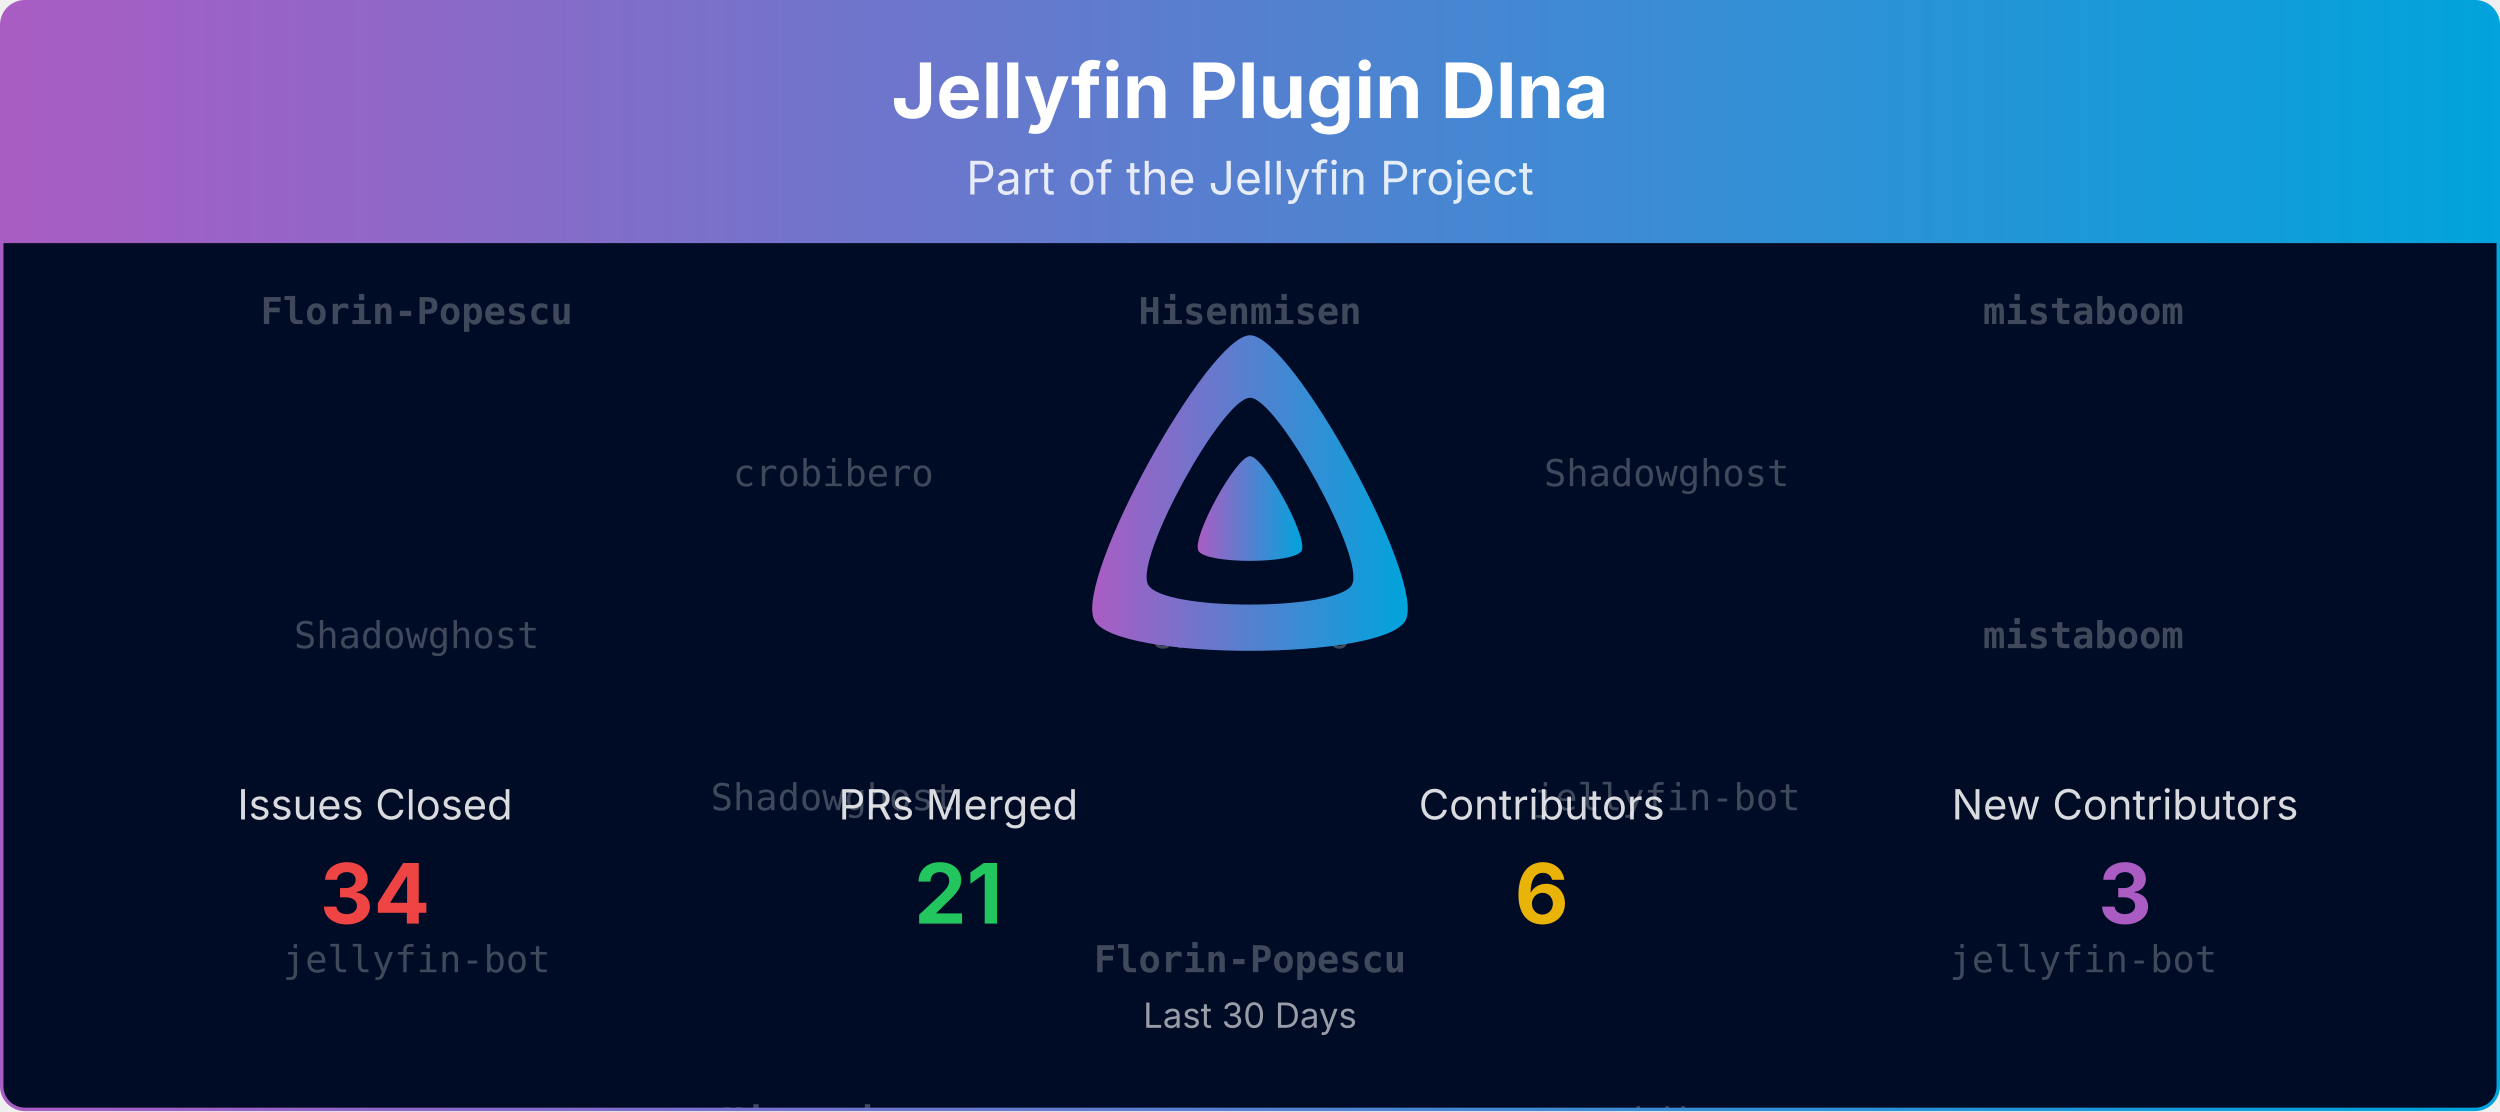
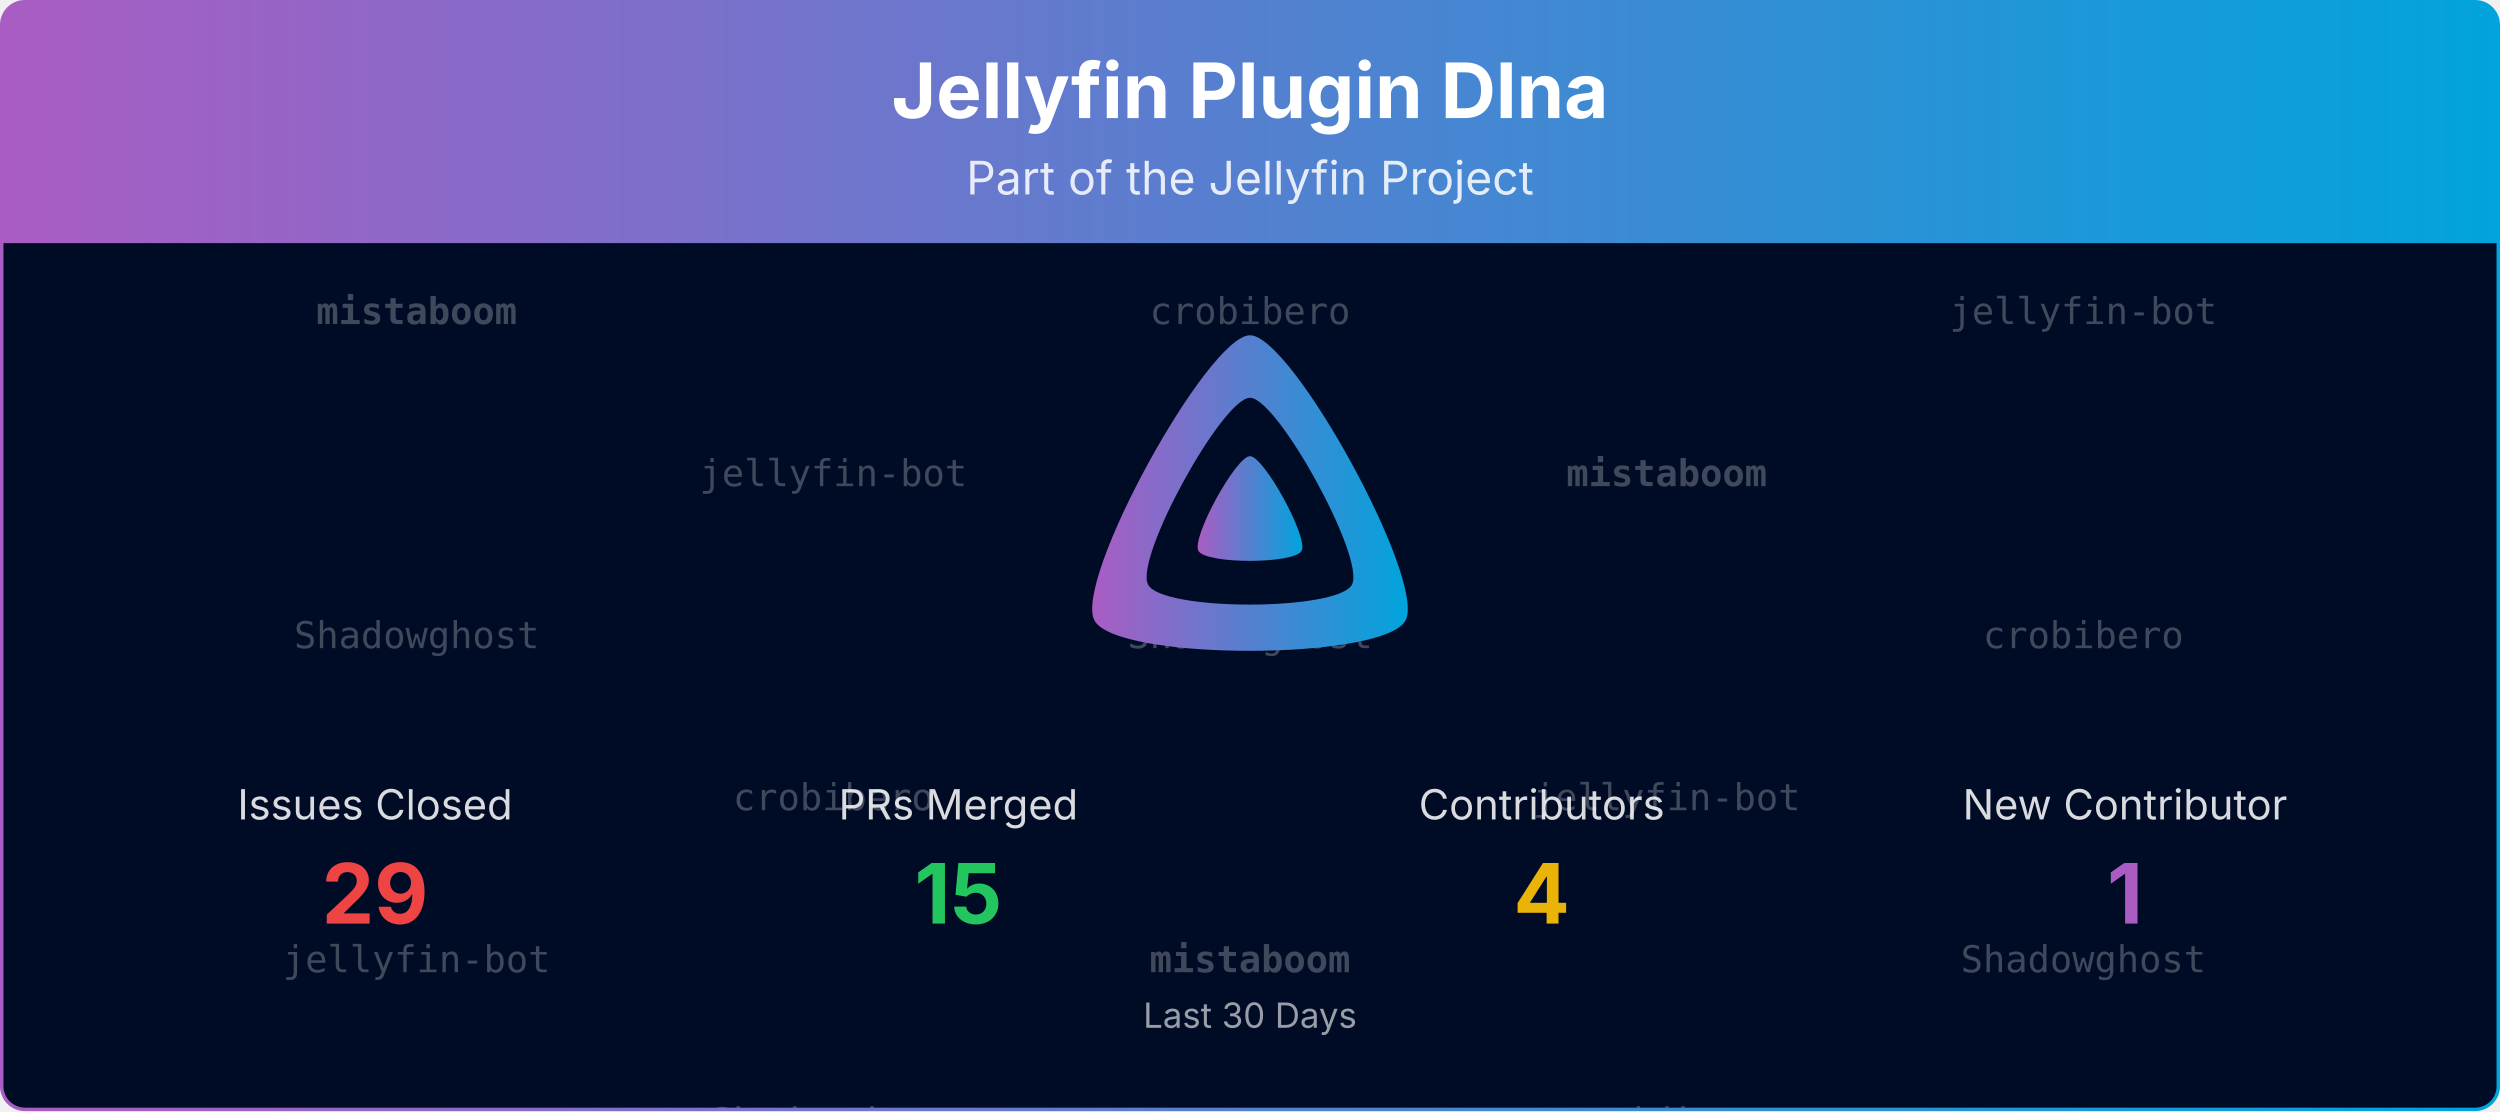
<svg xmlns="http://www.w3.org/2000/svg" viewBox="0 0 1080 480" width="100%" role="img" aria-label="Jellyfin Plugin Dlna">
  <defs>
    <linearGradient id="banner-jellyfin-plugin-dlna-grad" x1="0" y1="0" x2="1" y2="0">
      <stop offset="0%" stop-color="#AA5CC3" />
      <stop offset="100%" stop-color="#00A4DC" />
    </linearGradient>
    <clipPath id="banner-jellyfin-plugin-dlna-grad-clip">
      <rect x="0.75" y="0.75" width="1078.5" height="478.5" rx="10" ry="10" />
    </clipPath>
  </defs>
  <defs>
    <clipPath id="banner-jellyfin-plugin-dlna-grad-rain-clip">
      <rect x="0.75" y="105" width="1078.5" height="374.25" />
    </clipPath>
  </defs>
  <g clip-path="url(#banner-jellyfin-plugin-dlna-grad-clip)">
    <path d="M0.75,10.75 A10.0,10.0 0 0 1 10.75,0.75 L1069.25,0.75 A10.0,10.0 0 0 1 1079.25,10.75 L1079.25,105.00 L0.75,105.00 Z" fill="url(#banner-jellyfin-plugin-dlna-grad)" />
    <text x="540.0" y="51" text-anchor="middle" font-size="33" font-weight="700" font-family="Plus Jakarta Sans, system-ui, -apple-system, Segoe UI, sans-serif" fill="#ffffff">Jellyfin Plugin Dlna</text>
    <text x="540.0" y="84" text-anchor="middle" font-size="20" font-family="Plus Jakarta Sans, system-ui, -apple-system, Segoe UI, sans-serif" fill="#ffffff" opacity="0.85">Part of the Jellyfin Project</text>
    <rect x="0.75" y="105" width="1078.5" height="374.25" fill="#000b25" />
    <g opacity="0.25" clip-path="url(#banner-jellyfin-plugin-dlna-grad-rain-clip)" font-family="ui-monospace, SFMono-Regular, Menlo, Consolas, monospace" font-size="16" fill="#ffffff" text-anchor="middle">
      <g transform="translate(180.00,105)">
        <g>
          <animateTransform attributeName="transform" type="translate" values="0,-420;0,0" dur="10.00s" begin="-0.00s" repeatCount="indefinite" />
-           <text y="35.0" font-weight="700">Florin-Popescu</text>
+           <text y="35.0" font-weight="700">mistaboom</text>
          <text y="175.0">Shadowghost</text>
          <text y="315.0">jellyfin-bot</text>
-           <text y="455.0" font-weight="700">Florin-Popescu</text>
+           <text y="455.0" font-weight="700">mistaboom</text>
          <text y="595.0">Shadowghost</text>
          <text y="735.0">jellyfin-bot</text>
        </g>
      </g>
      <g transform="translate(540.00,105)">
        <g>
          <animateTransform attributeName="transform" type="translate" values="0,-420;0,0" dur="10.00s" begin="-1.91s" repeatCount="indefinite" />
-           <text y="35.0" font-weight="700">Hisenmisen</text>
-           <text y="175.0">crobibero</text>
-           <text y="315.0" font-weight="700">Florin-Popescu</text>
-           <text y="455.0" font-weight="700">Hisenmisen</text>
-           <text y="595.0">crobibero</text>
-           <text y="735.0" font-weight="700">Florin-Popescu</text>
+           <text y="35.0">crobibero</text>
+           <text y="175.0">Shadowghost</text>
+           <text y="315.0" font-weight="700">mistaboom</text>
+           <text y="455.0">crobibero</text>
+           <text y="595.0">Shadowghost</text>
+           <text y="735.0" font-weight="700">mistaboom</text>
        </g>
      </g>
      <g transform="translate(900.00,105)">
        <g>
          <animateTransform attributeName="transform" type="translate" values="0,-420;0,0" dur="10.00s" begin="-3.82s" repeatCount="indefinite" />
-           <text y="35.0" font-weight="700">mistaboom</text>
-           <text y="175.0" font-weight="700">mistaboom</text>
-           <text y="315.0">jellyfin-bot</text>
-           <text y="455.0" font-weight="700">mistaboom</text>
-           <text y="595.0" font-weight="700">mistaboom</text>
-           <text y="735.0">jellyfin-bot</text>
+           <text y="35.0">jellyfin-bot</text>
+           <text y="175.0">crobibero</text>
+           <text y="315.0">Shadowghost</text>
+           <text y="455.0">jellyfin-bot</text>
+           <text y="595.0">crobibero</text>
+           <text y="735.0">Shadowghost</text>
        </g>
      </g>
      <g transform="translate(360.00,105)">
        <g>
          <animateTransform attributeName="transform" type="translate" values="0,-420;0,0" dur="10.00s" begin="-5.73s" repeatCount="indefinite" />
-           <text y="105.0">crobibero</text>
-           <text y="245.0">Shadowghost</text>
-           <text y="385.0" font-weight="700">Hisenmisen</text>
-           <text y="525.0">crobibero</text>
-           <text y="665.0">Shadowghost</text>
-           <text y="805.0" font-weight="700">Hisenmisen</text>
+           <text y="105.0">jellyfin-bot</text>
+           <text y="245.0">crobibero</text>
+           <text y="385.0">Shadowghost</text>
+           <text y="525.0">jellyfin-bot</text>
+           <text y="665.0">crobibero</text>
+           <text y="805.0">Shadowghost</text>
        </g>
      </g>
      <g transform="translate(720.00,105)">
        <g>
          <animateTransform attributeName="transform" type="translate" values="0,-420;0,0" dur="10.00s" begin="-7.64s" repeatCount="indefinite" />
-           <text y="105.0">Shadowghost</text>
+           <text y="105.0" font-weight="700">mistaboom</text>
          <text y="245.0">jellyfin-bot</text>
          <text y="385.0">crobibero</text>
-           <text y="525.0">Shadowghost</text>
+           <text y="525.0" font-weight="700">mistaboom</text>
          <text y="665.0">jellyfin-bot</text>
          <text y="805.0">crobibero</text>
        </g>
      </g>
    </g>
    <g transform="translate(465.00,138.00) scale(0.29297)">
      <path fill="url(#banner-jellyfin-plugin-dlna-grad)" fill-rule="evenodd" d="M256,23.3c-61.6,0-259.8,359.4-229.6,420.1s429.3,60,459.2,0S317.6,23.3,256,23.3zM406.5,390.8c-19.6,39.3-281.1,39.8-300.9,0s110.1-275.3,150.4-275.3S426.1,351.4,406.5,390.8z" />
      <path fill="url(#banner-jellyfin-plugin-dlna-grad)" d="M256,201.6c-20.4,0-86.2,119.3-76.2,139.4s142.5,19.9,152.4,0S276.5,201.6,256,201.6z" />
    </g>
    <text x="162.0" y="354.0" text-anchor="middle" font-size="18" font-family="Plus Jakarta Sans, system-ui, -apple-system, Segoe UI, sans-serif" fill="#ffffff" opacity="0.85">Issues Closed</text>
-     <text x="162.0" y="399.0" text-anchor="middle" font-size="36" font-weight="700" font-family="Plus Jakarta Sans, system-ui, -apple-system, Segoe UI, sans-serif" fill="#ef4444">34</text>
+     <text x="162.0" y="399.0" text-anchor="middle" font-size="36" font-weight="700" font-family="Plus Jakarta Sans, system-ui, -apple-system, Segoe UI, sans-serif" fill="#ef4444">29</text>
    <text x="414.0" y="354.0" text-anchor="middle" font-size="18" font-family="Plus Jakarta Sans, system-ui, -apple-system, Segoe UI, sans-serif" fill="#ffffff" opacity="0.85">PRs Merged</text>
-     <text x="414.0" y="399.0" text-anchor="middle" font-size="36" font-weight="700" font-family="Plus Jakarta Sans, system-ui, -apple-system, Segoe UI, sans-serif" fill="#22c55e">21</text>
+     <text x="414.0" y="399.0" text-anchor="middle" font-size="36" font-weight="700" font-family="Plus Jakarta Sans, system-ui, -apple-system, Segoe UI, sans-serif" fill="#22c55e">15</text>
    <text x="666.0" y="354.0" text-anchor="middle" font-size="18" font-family="Plus Jakarta Sans, system-ui, -apple-system, Segoe UI, sans-serif" fill="#ffffff" opacity="0.85">Contributors</text>
-     <text x="666.0" y="399.0" text-anchor="middle" font-size="36" font-weight="700" font-family="Plus Jakarta Sans, system-ui, -apple-system, Segoe UI, sans-serif" fill="#eab308">6</text>
-     <text x="918.0" y="354.0" text-anchor="middle" font-size="18" font-family="Plus Jakarta Sans, system-ui, -apple-system, Segoe UI, sans-serif" fill="#ffffff" opacity="0.85">New Contributors</text>
-     <text x="918.0" y="399.0" text-anchor="middle" font-size="36" font-weight="700" font-family="Plus Jakarta Sans, system-ui, -apple-system, Segoe UI, sans-serif" fill="#AA5CC3">3</text>
+     <text x="666.0" y="399.0" text-anchor="middle" font-size="36" font-weight="700" font-family="Plus Jakarta Sans, system-ui, -apple-system, Segoe UI, sans-serif" fill="#eab308">4</text>
+     <text x="918.0" y="354.0" text-anchor="middle" font-size="18" font-family="Plus Jakarta Sans, system-ui, -apple-system, Segoe UI, sans-serif" fill="#ffffff" opacity="0.85">New Contributor</text>
+     <text x="918.0" y="399.0" text-anchor="middle" font-size="36" font-weight="700" font-family="Plus Jakarta Sans, system-ui, -apple-system, Segoe UI, sans-serif" fill="#AA5CC3">1</text>
    <text x="540.0" y="444.0" text-anchor="middle" font-size="15" font-family="Plus Jakarta Sans, system-ui, -apple-system, Segoe UI, sans-serif" fill="#ffffff" opacity="0.6">Last 30 Days</text>
  </g>
  <rect x="0.75" y="0.75" width="1078.5" height="478.5" rx="10" ry="10" fill="none" stroke="url(#banner-jellyfin-plugin-dlna-grad)" stroke-width="1.5" />
</svg>
